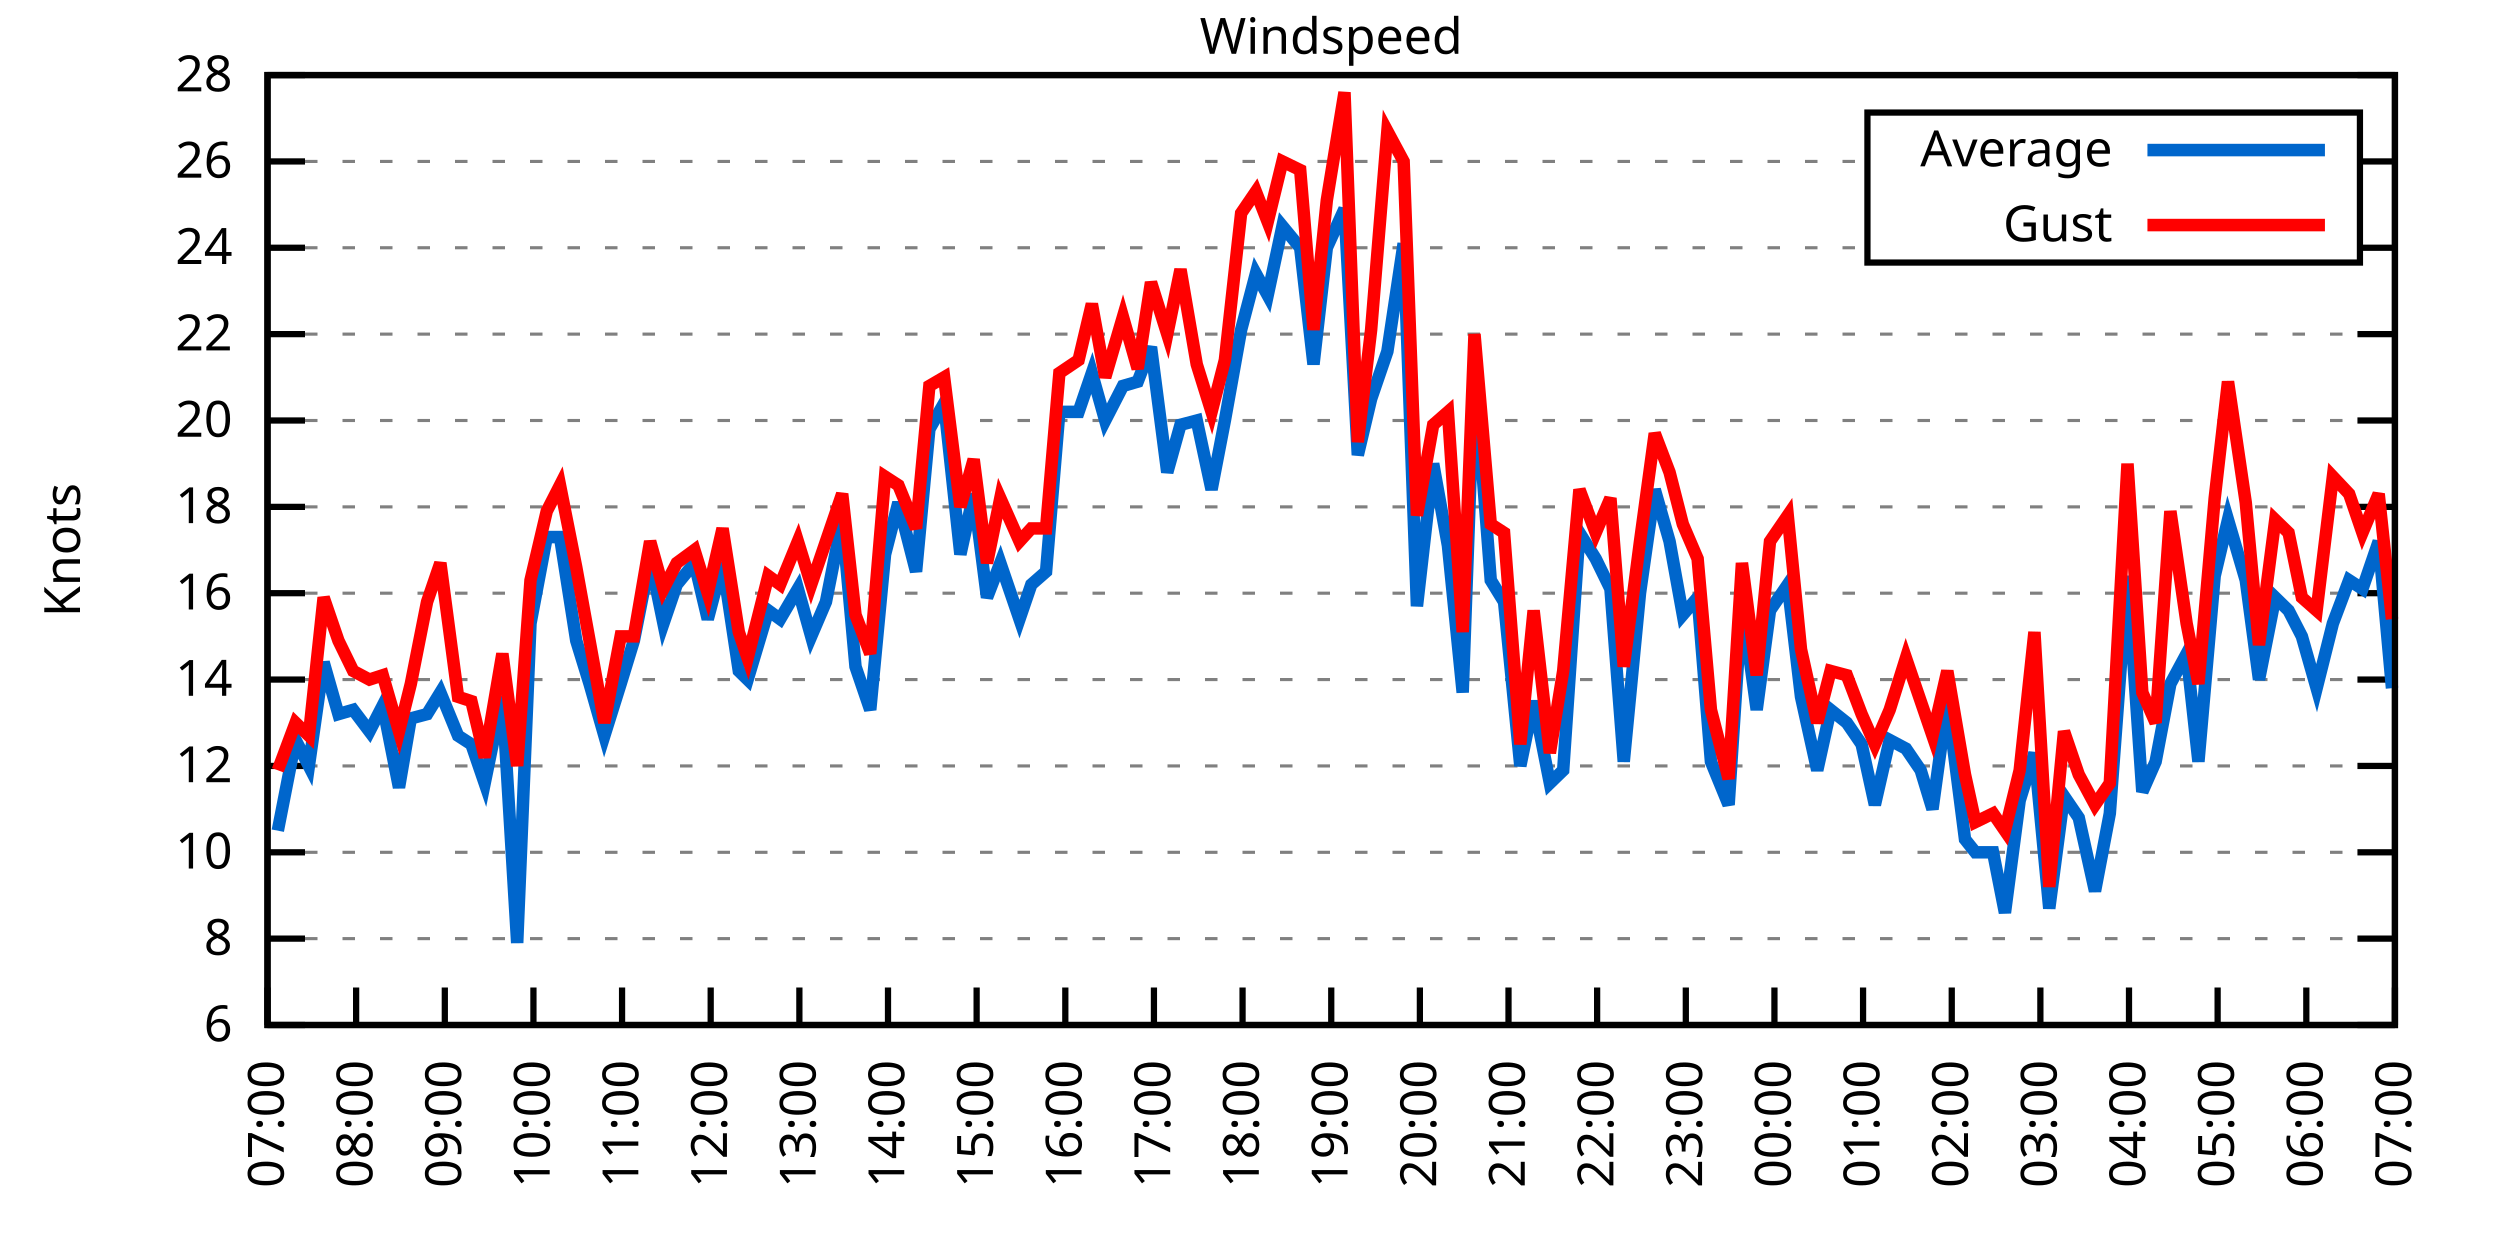
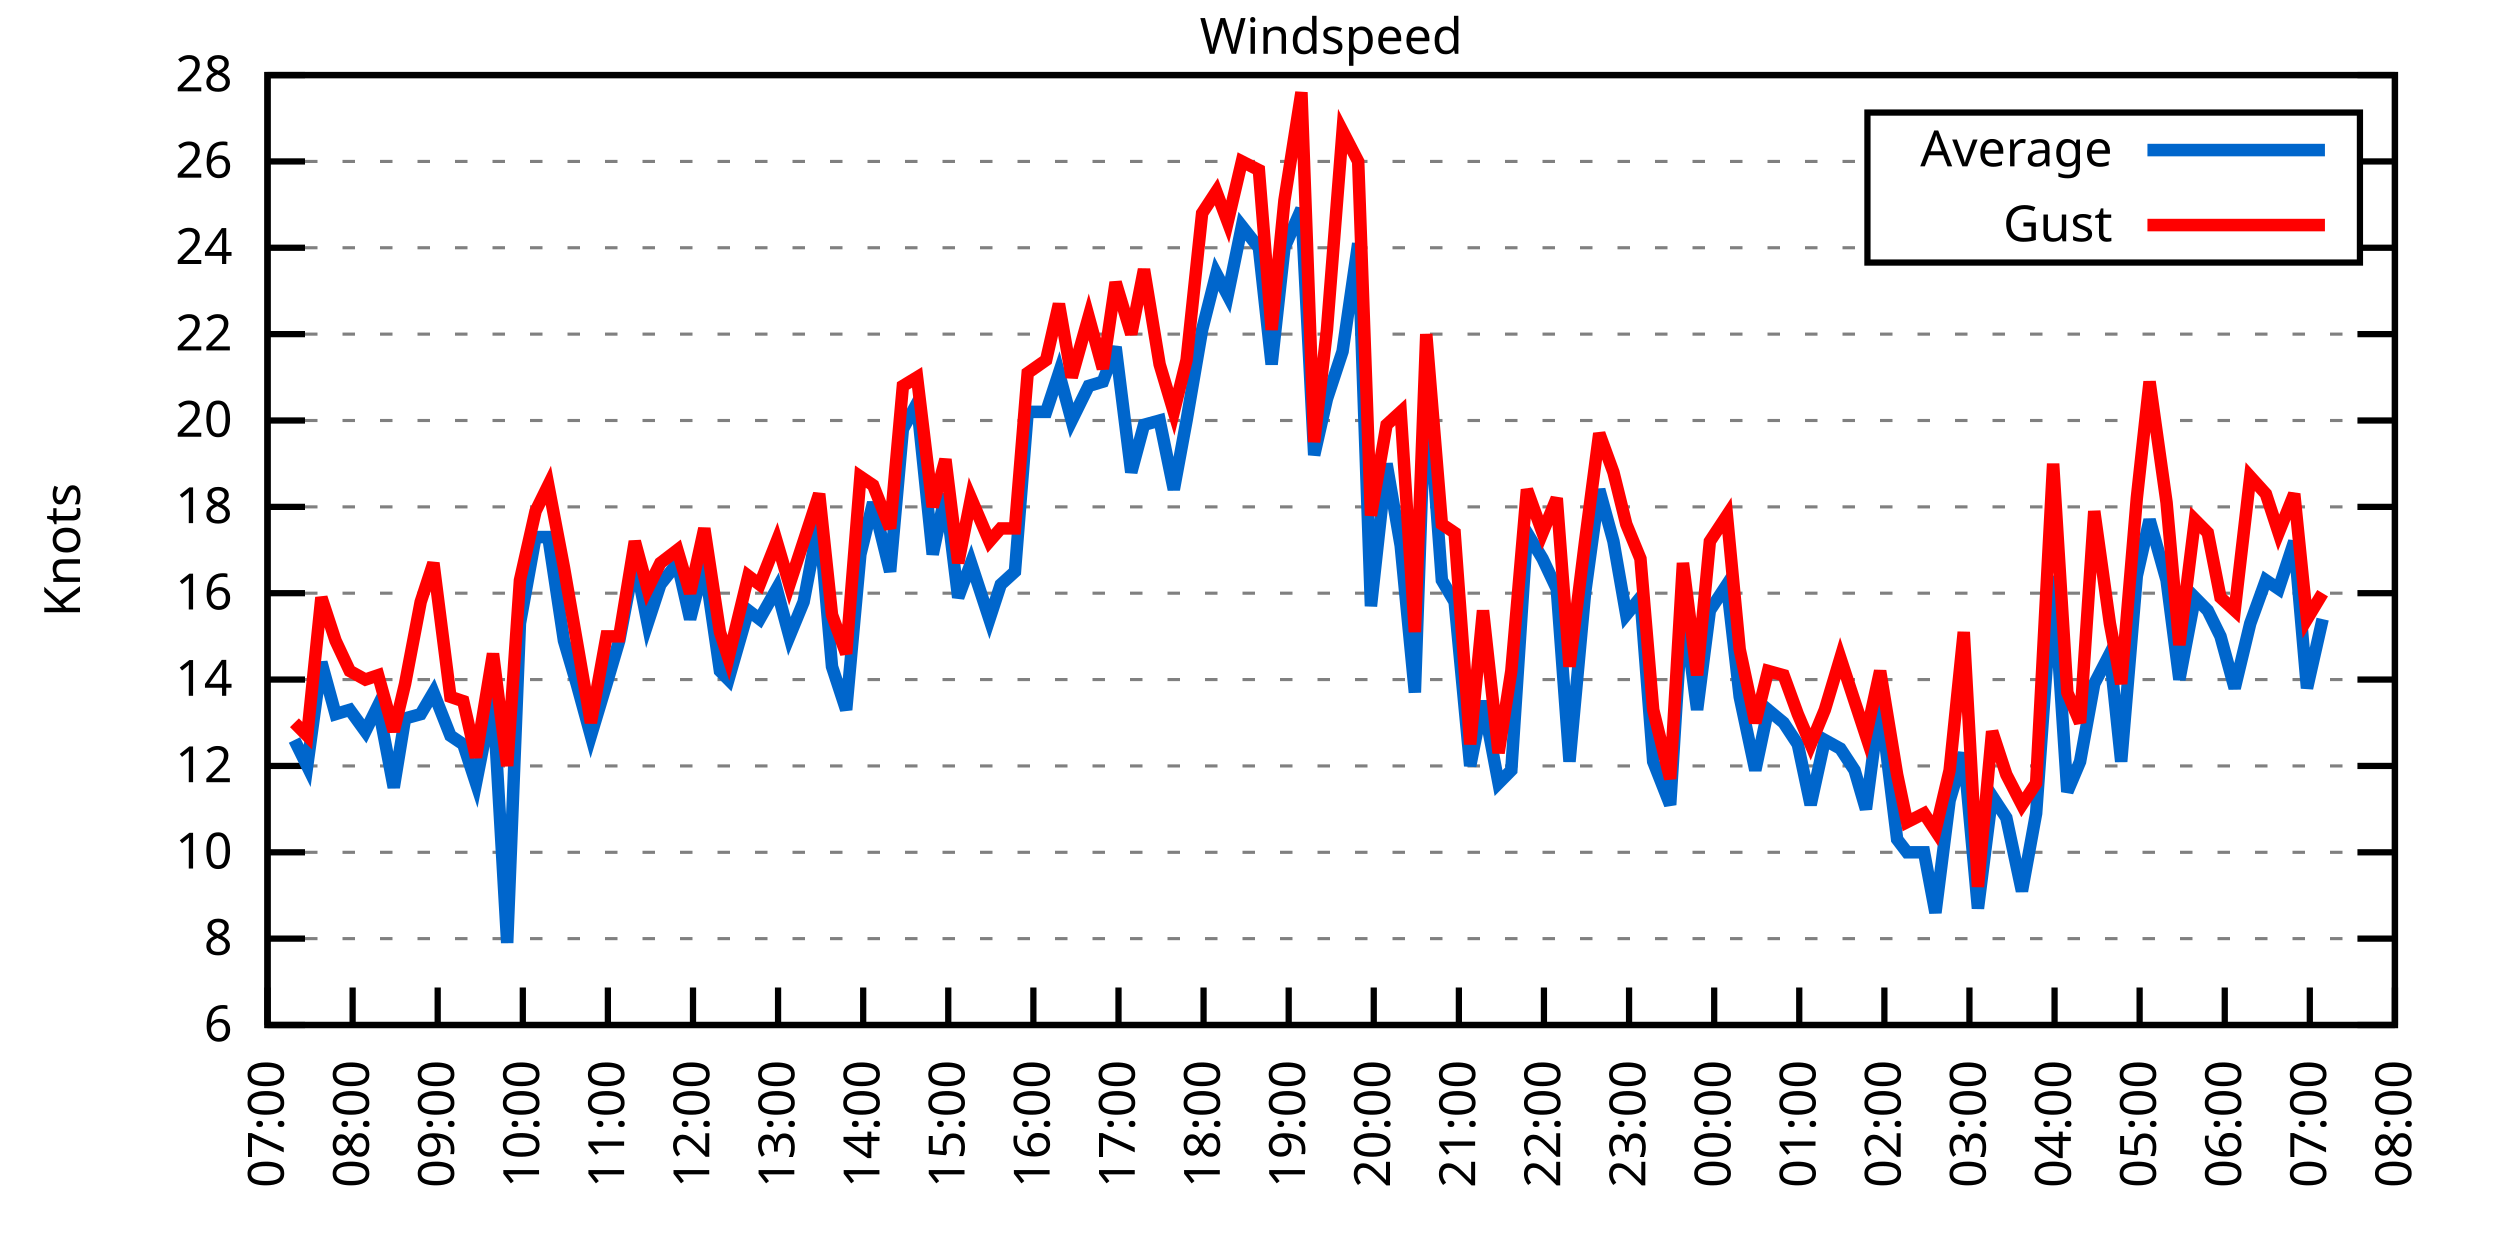
<svg xmlns="http://www.w3.org/2000/svg" xmlns:xlink="http://www.w3.org/1999/xlink" width="400" height="200" viewBox="0 0 400 200">
  <g id="gnuplot_canvas">
    <rect x="0" y="0" width="400" height="200" fill="none" />
    <defs>
      <circle id="gpDot" r="0.5" stroke-width="0.5" stroke="currentColor" />
      <path id="gpPt0" stroke-width="0.333" stroke="currentColor" d="M-1,0 h2 M0,-1 v2" />
      <path id="gpPt1" stroke-width="0.333" stroke="currentColor" d="M-1,-1 L1,1 M1,-1 L-1,1" />
      <path id="gpPt2" stroke-width="0.333" stroke="currentColor" d="M-1,0 L1,0 M0,-1 L0,1 M-1,-1 L1,1 M-1,1 L1,-1" />
      <rect id="gpPt3" stroke-width="0.333" stroke="currentColor" x="-1" y="-1" width="2" height="2" />
      <rect id="gpPt4" stroke-width="0.333" stroke="currentColor" fill="currentColor" x="-1" y="-1" width="2" height="2" />
      <circle id="gpPt5" stroke-width="0.333" stroke="currentColor" cx="0" cy="0" r="1" />
      <use xlink:href="#gpPt5" id="gpPt6" fill="currentColor" stroke="none" />
      <path id="gpPt7" stroke-width="0.333" stroke="currentColor" d="M0,-1.33 L-1.33,0.67 L1.33,0.67 z" />
      <use xlink:href="#gpPt7" id="gpPt8" fill="currentColor" stroke="none" />
      <use xlink:href="#gpPt7" id="gpPt9" stroke="currentColor" transform="rotate(180)" />
      <use xlink:href="#gpPt9" id="gpPt10" fill="currentColor" stroke="none" />
      <use xlink:href="#gpPt3" id="gpPt11" stroke="currentColor" transform="rotate(45)" />
      <use xlink:href="#gpPt11" id="gpPt12" fill="currentColor" stroke="none" />
      <path id="gpPt13" stroke-width="0.333" stroke="currentColor" d="M0,1.330 L1.265,0.411 L0.782,-1.067 L-0.782,-1.076 L-1.265,0.411 z" />
      <use xlink:href="#gpPt13" id="gpPt14" fill="currentColor" stroke="none" />
      <filter id="textbox" filterUnits="objectBoundingBox" x="0" y="0" height="1" width="1">
        <feFlood flood-color="white" flood-opacity="1" result="bgnd" />
        <feComposite in="SourceGraphic" in2="bgnd" operator="atop" />
      </filter>
      <filter id="greybox" filterUnits="objectBoundingBox" x="0" y="0" height="1" width="1">
        <feFlood flood-color="lightgrey" flood-opacity="1" result="grey" />
        <feComposite in="SourceGraphic" in2="grey" operator="atop" />
      </filter>
    </defs>
    <g fill="none" color="white" stroke="currentColor" stroke-width="1.00" stroke-linecap="butt" stroke-linejoin="miter">
</g>
    <g fill="none" color="black" stroke="currentColor" stroke-width="1.00" stroke-linecap="butt" stroke-linejoin="miter">
      <g stroke="none" shape-rendering="crispEdges">
        <polygon fill="rgb(255, 255, 255)" points="42.80,164.00 383.18,164.00 383.18,12.02 42.80,12.02 " />
      </g>
    </g>
    <g fill="none" color="black" stroke="currentColor" stroke-width="1.00" stroke-linecap="butt" stroke-linejoin="miter">
</g>
    <g fill="none" color="black" stroke="black" stroke-width="0.50" stroke-linecap="butt" stroke-linejoin="miter">
</g>
    <g fill="none" color="gray" stroke="currentColor" stroke-width="0.50" stroke-linecap="butt" stroke-linejoin="miter">
      <path stroke="gray" stroke-dasharray="2,4" class="gridline" d="M42.80,164.00 L383.19,164.00  " />
    </g>
    <g fill="none" color="gray" stroke="gray" stroke-width="1.00" stroke-linecap="butt" stroke-linejoin="miter">
</g>
    <g fill="none" color="black" stroke="currentColor" stroke-width="1.00" stroke-linecap="butt" stroke-linejoin="miter">
      <path stroke="black" d="M42.80,164.00 L48.80,164.00 M383.19,164.00 L377.19,164.00  " />
      <g transform="translate(37.20,166.60)" stroke="none" fill="black" font-family="Sans" font-size="8.00" text-anchor="end">
        <text>
          <tspan font-family="Sans"> 6</tspan>
        </text>
      </g>
    </g>
    <g fill="none" color="black" stroke="currentColor" stroke-width="1.00" stroke-linecap="butt" stroke-linejoin="miter">
</g>
    <g fill="none" color="black" stroke="black" stroke-width="0.50" stroke-linecap="butt" stroke-linejoin="miter">
</g>
    <g fill="none" color="gray" stroke="currentColor" stroke-width="0.50" stroke-linecap="butt" stroke-linejoin="miter">
      <path stroke="gray" stroke-dasharray="2,4" class="gridline" d="M42.80,150.18 L383.19,150.18  " />
    </g>
    <g fill="none" color="gray" stroke="gray" stroke-width="1.00" stroke-linecap="butt" stroke-linejoin="miter">
</g>
    <g fill="none" color="black" stroke="currentColor" stroke-width="1.00" stroke-linecap="butt" stroke-linejoin="miter">
      <path stroke="black" d="M42.80,150.18 L48.80,150.18 M383.19,150.18 L377.19,150.18  " />
      <g transform="translate(37.20,152.78)" stroke="none" fill="black" font-family="Sans" font-size="8.00" text-anchor="end">
        <text>
          <tspan font-family="Sans"> 8</tspan>
        </text>
      </g>
    </g>
    <g fill="none" color="black" stroke="currentColor" stroke-width="1.00" stroke-linecap="butt" stroke-linejoin="miter">
</g>
    <g fill="none" color="black" stroke="black" stroke-width="0.50" stroke-linecap="butt" stroke-linejoin="miter">
</g>
    <g fill="none" color="gray" stroke="currentColor" stroke-width="0.50" stroke-linecap="butt" stroke-linejoin="miter">
      <path stroke="gray" stroke-dasharray="2,4" class="gridline" d="M42.80,136.37 L383.19,136.37  " />
    </g>
    <g fill="none" color="gray" stroke="gray" stroke-width="1.00" stroke-linecap="butt" stroke-linejoin="miter">
</g>
    <g fill="none" color="black" stroke="currentColor" stroke-width="1.00" stroke-linecap="butt" stroke-linejoin="miter">
      <path stroke="black" d="M42.80,136.37 L48.80,136.37 M383.19,136.37 L377.19,136.37  " />
      <g transform="translate(37.20,138.97)" stroke="none" fill="black" font-family="Sans" font-size="8.00" text-anchor="end">
        <text>
          <tspan font-family="Sans"> 10</tspan>
        </text>
      </g>
    </g>
    <g fill="none" color="black" stroke="currentColor" stroke-width="1.00" stroke-linecap="butt" stroke-linejoin="miter">
</g>
    <g fill="none" color="black" stroke="black" stroke-width="0.50" stroke-linecap="butt" stroke-linejoin="miter">
</g>
    <g fill="none" color="gray" stroke="currentColor" stroke-width="0.50" stroke-linecap="butt" stroke-linejoin="miter">
      <path stroke="gray" stroke-dasharray="2,4" class="gridline" d="M42.80,122.55 L383.19,122.55  " />
    </g>
    <g fill="none" color="gray" stroke="gray" stroke-width="1.00" stroke-linecap="butt" stroke-linejoin="miter">
</g>
    <g fill="none" color="black" stroke="currentColor" stroke-width="1.00" stroke-linecap="butt" stroke-linejoin="miter">
      <path stroke="black" d="M42.80,122.55 L48.80,122.55 M383.19,122.55 L377.19,122.55  " />
      <g transform="translate(37.20,125.15)" stroke="none" fill="black" font-family="Sans" font-size="8.00" text-anchor="end">
        <text>
          <tspan font-family="Sans"> 12</tspan>
        </text>
      </g>
    </g>
    <g fill="none" color="black" stroke="currentColor" stroke-width="1.00" stroke-linecap="butt" stroke-linejoin="miter">
</g>
    <g fill="none" color="black" stroke="black" stroke-width="0.50" stroke-linecap="butt" stroke-linejoin="miter">
</g>
    <g fill="none" color="gray" stroke="currentColor" stroke-width="0.50" stroke-linecap="butt" stroke-linejoin="miter">
      <path stroke="gray" stroke-dasharray="2,4" class="gridline" d="M42.80,108.73 L383.19,108.73  " />
    </g>
    <g fill="none" color="gray" stroke="gray" stroke-width="1.00" stroke-linecap="butt" stroke-linejoin="miter">
</g>
    <g fill="none" color="black" stroke="currentColor" stroke-width="1.00" stroke-linecap="butt" stroke-linejoin="miter">
      <path stroke="black" d="M42.80,108.73 L48.80,108.73 M383.19,108.73 L377.19,108.73  " />
      <g transform="translate(37.20,111.33)" stroke="none" fill="black" font-family="Sans" font-size="8.00" text-anchor="end">
        <text>
          <tspan font-family="Sans"> 14</tspan>
        </text>
      </g>
    </g>
    <g fill="none" color="black" stroke="currentColor" stroke-width="1.00" stroke-linecap="butt" stroke-linejoin="miter">
</g>
    <g fill="none" color="black" stroke="black" stroke-width="0.50" stroke-linecap="butt" stroke-linejoin="miter">
</g>
    <g fill="none" color="gray" stroke="currentColor" stroke-width="0.50" stroke-linecap="butt" stroke-linejoin="miter">
      <path stroke="gray" stroke-dasharray="2,4" class="gridline" d="M42.80,94.91 L383.19,94.91  " />
    </g>
    <g fill="none" color="gray" stroke="gray" stroke-width="1.00" stroke-linecap="butt" stroke-linejoin="miter">
</g>
    <g fill="none" color="black" stroke="currentColor" stroke-width="1.00" stroke-linecap="butt" stroke-linejoin="miter">
      <path stroke="black" d="M42.80,94.91 L48.80,94.91 M383.19,94.91 L377.19,94.91  " />
      <g transform="translate(37.20,97.51)" stroke="none" fill="black" font-family="Sans" font-size="8.00" text-anchor="end">
        <text>
          <tspan font-family="Sans"> 16</tspan>
        </text>
      </g>
    </g>
    <g fill="none" color="black" stroke="currentColor" stroke-width="1.00" stroke-linecap="butt" stroke-linejoin="miter">
</g>
    <g fill="none" color="black" stroke="black" stroke-width="0.50" stroke-linecap="butt" stroke-linejoin="miter">
</g>
    <g fill="none" color="gray" stroke="currentColor" stroke-width="0.50" stroke-linecap="butt" stroke-linejoin="miter">
      <path stroke="gray" stroke-dasharray="2,4" class="gridline" d="M42.80,81.10 L383.19,81.10  " />
    </g>
    <g fill="none" color="gray" stroke="gray" stroke-width="1.00" stroke-linecap="butt" stroke-linejoin="miter">
</g>
    <g fill="none" color="black" stroke="currentColor" stroke-width="1.00" stroke-linecap="butt" stroke-linejoin="miter">
      <path stroke="black" d="M42.80,81.10 L48.80,81.10 M383.19,81.10 L377.19,81.10  " />
      <g transform="translate(37.20,83.70)" stroke="none" fill="black" font-family="Sans" font-size="8.00" text-anchor="end">
        <text>
          <tspan font-family="Sans"> 18</tspan>
        </text>
      </g>
    </g>
    <g fill="none" color="black" stroke="currentColor" stroke-width="1.00" stroke-linecap="butt" stroke-linejoin="miter">
</g>
    <g fill="none" color="black" stroke="black" stroke-width="0.50" stroke-linecap="butt" stroke-linejoin="miter">
</g>
    <g fill="none" color="gray" stroke="currentColor" stroke-width="0.50" stroke-linecap="butt" stroke-linejoin="miter">
      <path stroke="gray" stroke-dasharray="2,4" class="gridline" d="M42.80,67.28 L383.19,67.28  " />
    </g>
    <g fill="none" color="gray" stroke="gray" stroke-width="1.00" stroke-linecap="butt" stroke-linejoin="miter">
</g>
    <g fill="none" color="black" stroke="currentColor" stroke-width="1.00" stroke-linecap="butt" stroke-linejoin="miter">
      <path stroke="black" d="M42.80,67.28 L48.80,67.28 M383.19,67.28 L377.19,67.28  " />
      <g transform="translate(37.20,69.88)" stroke="none" fill="black" font-family="Sans" font-size="8.00" text-anchor="end">
        <text>
          <tspan font-family="Sans"> 20</tspan>
        </text>
      </g>
    </g>
    <g fill="none" color="black" stroke="currentColor" stroke-width="1.00" stroke-linecap="butt" stroke-linejoin="miter">
</g>
    <g fill="none" color="black" stroke="black" stroke-width="0.50" stroke-linecap="butt" stroke-linejoin="miter">
</g>
    <g fill="none" color="gray" stroke="currentColor" stroke-width="0.50" stroke-linecap="butt" stroke-linejoin="miter">
      <path stroke="gray" stroke-dasharray="2,4" class="gridline" d="M42.80,53.46 L383.19,53.46  " />
    </g>
    <g fill="none" color="gray" stroke="gray" stroke-width="1.00" stroke-linecap="butt" stroke-linejoin="miter">
</g>
    <g fill="none" color="black" stroke="currentColor" stroke-width="1.00" stroke-linecap="butt" stroke-linejoin="miter">
      <path stroke="black" d="M42.80,53.46 L48.80,53.46 M383.19,53.46 L377.19,53.46  " />
      <g transform="translate(37.20,56.06)" stroke="none" fill="black" font-family="Sans" font-size="8.00" text-anchor="end">
        <text>
          <tspan font-family="Sans"> 22</tspan>
        </text>
      </g>
    </g>
    <g fill="none" color="black" stroke="currentColor" stroke-width="1.00" stroke-linecap="butt" stroke-linejoin="miter">
</g>
    <g fill="none" color="black" stroke="black" stroke-width="0.50" stroke-linecap="butt" stroke-linejoin="miter">
</g>
    <g fill="none" color="gray" stroke="currentColor" stroke-width="0.50" stroke-linecap="butt" stroke-linejoin="miter">
      <path stroke="gray" stroke-dasharray="2,4" class="gridline" d="M42.80,39.64 L298.79,39.64 M377.59,39.64 L383.19,39.64  " />
    </g>
    <g fill="none" color="gray" stroke="gray" stroke-width="1.00" stroke-linecap="butt" stroke-linejoin="miter">
</g>
    <g fill="none" color="black" stroke="currentColor" stroke-width="1.00" stroke-linecap="butt" stroke-linejoin="miter">
      <path stroke="black" d="M42.80,39.64 L48.80,39.64 M383.19,39.64 L377.19,39.64  " />
      <g transform="translate(37.20,42.24)" stroke="none" fill="black" font-family="Sans" font-size="8.00" text-anchor="end">
        <text>
          <tspan font-family="Sans"> 24</tspan>
        </text>
      </g>
    </g>
    <g fill="none" color="black" stroke="currentColor" stroke-width="1.00" stroke-linecap="butt" stroke-linejoin="miter">
</g>
    <g fill="none" color="black" stroke="black" stroke-width="0.50" stroke-linecap="butt" stroke-linejoin="miter">
</g>
    <g fill="none" color="gray" stroke="currentColor" stroke-width="0.50" stroke-linecap="butt" stroke-linejoin="miter">
      <path stroke="gray" stroke-dasharray="2,4" class="gridline" d="M42.80,25.83 L298.79,25.83 M377.59,25.83 L383.19,25.83  " />
    </g>
    <g fill="none" color="gray" stroke="gray" stroke-width="1.00" stroke-linecap="butt" stroke-linejoin="miter">
</g>
    <g fill="none" color="black" stroke="currentColor" stroke-width="1.00" stroke-linecap="butt" stroke-linejoin="miter">
      <path stroke="black" d="M42.80,25.83 L48.80,25.83 M383.19,25.83 L377.19,25.83  " />
      <g transform="translate(37.20,28.43)" stroke="none" fill="black" font-family="Sans" font-size="8.00" text-anchor="end">
        <text>
          <tspan font-family="Sans"> 26</tspan>
        </text>
      </g>
    </g>
    <g fill="none" color="black" stroke="currentColor" stroke-width="1.00" stroke-linecap="butt" stroke-linejoin="miter">
</g>
    <g fill="none" color="black" stroke="black" stroke-width="0.50" stroke-linecap="butt" stroke-linejoin="miter">
</g>
    <g fill="none" color="gray" stroke="currentColor" stroke-width="0.50" stroke-linecap="butt" stroke-linejoin="miter">
      <path stroke="gray" stroke-dasharray="2,4" class="gridline" d="M42.80,12.01 L383.19,12.01  " />
    </g>
    <g fill="none" color="gray" stroke="gray" stroke-width="1.00" stroke-linecap="butt" stroke-linejoin="miter">
</g>
    <g fill="none" color="black" stroke="currentColor" stroke-width="1.00" stroke-linecap="butt" stroke-linejoin="miter">
      <path stroke="black" d="M42.80,12.01 L48.80,12.01 M383.19,12.01 L377.19,12.01  " />
      <g transform="translate(37.20,14.61)" stroke="none" fill="black" font-family="Sans" font-size="8.00" text-anchor="end">
        <text>
          <tspan font-family="Sans"> 28</tspan>
        </text>
      </g>
    </g>
    <g fill="none" color="black" stroke="currentColor" stroke-width="1.00" stroke-linecap="butt" stroke-linejoin="miter">
      <path stroke="black" d="M42.80,164.00 L42.80,158.00  " />
      <g transform="translate(45.40,169.60) rotate(270.00)" stroke="none" fill="black" font-family="Sans" font-size="8.00" text-anchor="end">
        <text>
          <tspan font-family="Sans">07:00</tspan>
        </text>
      </g>
    </g>
    <g fill="none" color="black" stroke="currentColor" stroke-width="1.00" stroke-linecap="butt" stroke-linejoin="miter">
-       <path stroke="black" d="M56.98,164.00 L56.98,158.00  " />
-       <g transform="translate(59.58,169.60) rotate(270.00)" stroke="none" fill="black" font-family="Sans" font-size="8.00" text-anchor="end">
+       <path stroke="black" d="M56.42,164.00 L56.42,158.00  " />
+       <g transform="translate(59.02,169.60) rotate(270.00)" stroke="none" fill="black" font-family="Sans" font-size="8.00" text-anchor="end">
        <text>
          <tspan font-family="Sans">08:00</tspan>
        </text>
      </g>
    </g>
    <g fill="none" color="black" stroke="currentColor" stroke-width="1.00" stroke-linecap="butt" stroke-linejoin="miter">
-       <path stroke="black" d="M71.17,164.00 L71.17,158.00  " />
-       <g transform="translate(73.77,169.60) rotate(270.00)" stroke="none" fill="black" font-family="Sans" font-size="8.00" text-anchor="end">
+       <path stroke="black" d="M70.03,164.00 L70.03,158.00  " />
+       <g transform="translate(72.63,169.60) rotate(270.00)" stroke="none" fill="black" font-family="Sans" font-size="8.00" text-anchor="end">
        <text>
          <tspan font-family="Sans">09:00</tspan>
        </text>
      </g>
    </g>
    <g fill="none" color="black" stroke="currentColor" stroke-width="1.00" stroke-linecap="butt" stroke-linejoin="miter">
-       <path stroke="black" d="M85.35,164.00 L85.35,158.00  " />
-       <g transform="translate(87.95,169.60) rotate(270.00)" stroke="none" fill="black" font-family="Sans" font-size="8.00" text-anchor="end">
+       <path stroke="black" d="M83.65,164.00 L83.65,158.00  " />
+       <g transform="translate(86.25,169.60) rotate(270.00)" stroke="none" fill="black" font-family="Sans" font-size="8.00" text-anchor="end">
        <text>
          <tspan font-family="Sans">10:00</tspan>
        </text>
      </g>
    </g>
    <g fill="none" color="black" stroke="currentColor" stroke-width="1.00" stroke-linecap="butt" stroke-linejoin="miter">
-       <path stroke="black" d="M99.53,164.00 L99.53,158.00  " />
-       <g transform="translate(102.13,169.60) rotate(270.00)" stroke="none" fill="black" font-family="Sans" font-size="8.00" text-anchor="end">
+       <path stroke="black" d="M97.26,164.00 L97.26,158.00  " />
+       <g transform="translate(99.86,169.60) rotate(270.00)" stroke="none" fill="black" font-family="Sans" font-size="8.00" text-anchor="end">
        <text>
          <tspan font-family="Sans">11:00</tspan>
        </text>
      </g>
    </g>
    <g fill="none" color="black" stroke="currentColor" stroke-width="1.00" stroke-linecap="butt" stroke-linejoin="miter">
-       <path stroke="black" d="M113.71,164.00 L113.71,158.00  " />
-       <g transform="translate(116.31,169.60) rotate(270.00)" stroke="none" fill="black" font-family="Sans" font-size="8.00" text-anchor="end">
+       <path stroke="black" d="M110.88,164.00 L110.88,158.00  " />
+       <g transform="translate(113.48,169.60) rotate(270.00)" stroke="none" fill="black" font-family="Sans" font-size="8.00" text-anchor="end">
        <text>
          <tspan font-family="Sans">12:00</tspan>
        </text>
      </g>
    </g>
    <g fill="none" color="black" stroke="currentColor" stroke-width="1.00" stroke-linecap="butt" stroke-linejoin="miter">
-       <path stroke="black" d="M127.90,164.00 L127.90,158.00  " />
-       <g transform="translate(130.50,169.60) rotate(270.00)" stroke="none" fill="black" font-family="Sans" font-size="8.00" text-anchor="end">
+       <path stroke="black" d="M124.49,164.00 L124.49,158.00  " />
+       <g transform="translate(127.09,169.60) rotate(270.00)" stroke="none" fill="black" font-family="Sans" font-size="8.00" text-anchor="end">
        <text>
          <tspan font-family="Sans">13:00</tspan>
        </text>
      </g>
    </g>
    <g fill="none" color="black" stroke="currentColor" stroke-width="1.00" stroke-linecap="butt" stroke-linejoin="miter">
-       <path stroke="black" d="M142.08,164.00 L142.08,158.00  " />
-       <g transform="translate(144.68,169.60) rotate(270.00)" stroke="none" fill="black" font-family="Sans" font-size="8.00" text-anchor="end">
+       <path stroke="black" d="M138.11,164.00 L138.11,158.00  " />
+       <g transform="translate(140.71,169.60) rotate(270.00)" stroke="none" fill="black" font-family="Sans" font-size="8.00" text-anchor="end">
        <text>
          <tspan font-family="Sans">14:00</tspan>
        </text>
      </g>
    </g>
    <g fill="none" color="black" stroke="currentColor" stroke-width="1.00" stroke-linecap="butt" stroke-linejoin="miter">
-       <path stroke="black" d="M156.26,164.00 L156.26,158.00  " />
-       <g transform="translate(158.86,169.60) rotate(270.00)" stroke="none" fill="black" font-family="Sans" font-size="8.00" text-anchor="end">
+       <path stroke="black" d="M151.72,164.00 L151.72,158.00  " />
+       <g transform="translate(154.32,169.60) rotate(270.00)" stroke="none" fill="black" font-family="Sans" font-size="8.00" text-anchor="end">
        <text>
          <tspan font-family="Sans">15:00</tspan>
        </text>
      </g>
    </g>
    <g fill="none" color="black" stroke="currentColor" stroke-width="1.00" stroke-linecap="butt" stroke-linejoin="miter">
-       <path stroke="black" d="M170.45,164.00 L170.45,158.00  " />
-       <g transform="translate(173.05,169.60) rotate(270.00)" stroke="none" fill="black" font-family="Sans" font-size="8.00" text-anchor="end">
+       <path stroke="black" d="M165.34,164.00 L165.34,158.00  " />
+       <g transform="translate(167.94,169.60) rotate(270.00)" stroke="none" fill="black" font-family="Sans" font-size="8.00" text-anchor="end">
        <text>
          <tspan font-family="Sans">16:00</tspan>
        </text>
      </g>
    </g>
    <g fill="none" color="black" stroke="currentColor" stroke-width="1.00" stroke-linecap="butt" stroke-linejoin="miter">
-       <path stroke="black" d="M184.63,164.00 L184.63,158.00  " />
-       <g transform="translate(187.23,169.60) rotate(270.00)" stroke="none" fill="black" font-family="Sans" font-size="8.00" text-anchor="end">
+       <path stroke="black" d="M178.96,164.00 L178.96,158.00  " />
+       <g transform="translate(181.56,169.60) rotate(270.00)" stroke="none" fill="black" font-family="Sans" font-size="8.00" text-anchor="end">
        <text>
          <tspan font-family="Sans">17:00</tspan>
        </text>
      </g>
    </g>
    <g fill="none" color="black" stroke="currentColor" stroke-width="1.00" stroke-linecap="butt" stroke-linejoin="miter">
-       <path stroke="black" d="M198.81,164.00 L198.81,158.00  " />
-       <g transform="translate(201.41,169.60) rotate(270.00)" stroke="none" fill="black" font-family="Sans" font-size="8.00" text-anchor="end">
+       <path stroke="black" d="M192.57,164.00 L192.57,158.00  " />
+       <g transform="translate(195.17,169.60) rotate(270.00)" stroke="none" fill="black" font-family="Sans" font-size="8.00" text-anchor="end">
        <text>
          <tspan font-family="Sans">18:00</tspan>
        </text>
      </g>
    </g>
    <g fill="none" color="black" stroke="currentColor" stroke-width="1.00" stroke-linecap="butt" stroke-linejoin="miter">
-       <path stroke="black" d="M213.00,164.00 L213.00,158.00  " />
-       <g transform="translate(215.60,169.60) rotate(270.00)" stroke="none" fill="black" font-family="Sans" font-size="8.00" text-anchor="end">
+       <path stroke="black" d="M206.19,164.00 L206.19,158.00  " />
+       <g transform="translate(208.79,169.60) rotate(270.00)" stroke="none" fill="black" font-family="Sans" font-size="8.00" text-anchor="end">
        <text>
          <tspan font-family="Sans">19:00</tspan>
        </text>
      </g>
    </g>
    <g fill="none" color="black" stroke="currentColor" stroke-width="1.00" stroke-linecap="butt" stroke-linejoin="miter">
-       <path stroke="black" d="M227.18,164.00 L227.18,158.00  " />
-       <g transform="translate(229.78,169.60) rotate(270.00)" stroke="none" fill="black" font-family="Sans" font-size="8.00" text-anchor="end">
+       <path stroke="black" d="M219.80,164.00 L219.80,158.00  " />
+       <g transform="translate(222.40,169.60) rotate(270.00)" stroke="none" fill="black" font-family="Sans" font-size="8.00" text-anchor="end">
        <text>
          <tspan font-family="Sans">20:00</tspan>
        </text>
      </g>
    </g>
    <g fill="none" color="black" stroke="currentColor" stroke-width="1.00" stroke-linecap="butt" stroke-linejoin="miter">
-       <path stroke="black" d="M241.36,164.00 L241.36,158.00  " />
-       <g transform="translate(243.96,169.60) rotate(270.00)" stroke="none" fill="black" font-family="Sans" font-size="8.00" text-anchor="end">
+       <path stroke="black" d="M233.42,164.00 L233.42,158.00  " />
+       <g transform="translate(236.02,169.60) rotate(270.00)" stroke="none" fill="black" font-family="Sans" font-size="8.00" text-anchor="end">
        <text>
          <tspan font-family="Sans">21:00</tspan>
        </text>
      </g>
    </g>
    <g fill="none" color="black" stroke="currentColor" stroke-width="1.00" stroke-linecap="butt" stroke-linejoin="miter">
-       <path stroke="black" d="M255.54,164.00 L255.54,158.00  " />
-       <g transform="translate(258.14,169.60) rotate(270.00)" stroke="none" fill="black" font-family="Sans" font-size="8.00" text-anchor="end">
+       <path stroke="black" d="M247.03,164.00 L247.03,158.00  " />
+       <g transform="translate(249.63,169.60) rotate(270.00)" stroke="none" fill="black" font-family="Sans" font-size="8.00" text-anchor="end">
        <text>
          <tspan font-family="Sans">22:00</tspan>
        </text>
      </g>
    </g>
    <g fill="none" color="black" stroke="currentColor" stroke-width="1.00" stroke-linecap="butt" stroke-linejoin="miter">
-       <path stroke="black" d="M269.73,164.00 L269.73,158.00  " />
-       <g transform="translate(272.33,169.60) rotate(270.00)" stroke="none" fill="black" font-family="Sans" font-size="8.00" text-anchor="end">
+       <path stroke="black" d="M260.65,164.00 L260.65,158.00  " />
+       <g transform="translate(263.25,169.60) rotate(270.00)" stroke="none" fill="black" font-family="Sans" font-size="8.00" text-anchor="end">
        <text>
          <tspan font-family="Sans">23:00</tspan>
        </text>
      </g>
    </g>
    <g fill="none" color="black" stroke="currentColor" stroke-width="1.00" stroke-linecap="butt" stroke-linejoin="miter">
-       <path stroke="black" d="M283.91,164.00 L283.91,158.00  " />
-       <g transform="translate(286.51,169.60) rotate(270.00)" stroke="none" fill="black" font-family="Sans" font-size="8.00" text-anchor="end">
+       <path stroke="black" d="M274.27,164.00 L274.27,158.00  " />
+       <g transform="translate(276.87,169.60) rotate(270.00)" stroke="none" fill="black" font-family="Sans" font-size="8.00" text-anchor="end">
        <text>
          <tspan font-family="Sans">00:00</tspan>
        </text>
      </g>
    </g>
    <g fill="none" color="black" stroke="currentColor" stroke-width="1.00" stroke-linecap="butt" stroke-linejoin="miter">
-       <path stroke="black" d="M298.09,164.00 L298.09,158.00  " />
-       <g transform="translate(300.69,169.60) rotate(270.00)" stroke="none" fill="black" font-family="Sans" font-size="8.00" text-anchor="end">
+       <path stroke="black" d="M287.88,164.00 L287.88,158.00  " />
+       <g transform="translate(290.48,169.60) rotate(270.00)" stroke="none" fill="black" font-family="Sans" font-size="8.00" text-anchor="end">
        <text>
          <tspan font-family="Sans">01:00</tspan>
        </text>
      </g>
    </g>
    <g fill="none" color="black" stroke="currentColor" stroke-width="1.00" stroke-linecap="butt" stroke-linejoin="miter">
-       <path stroke="black" d="M312.28,164.00 L312.28,158.00  " />
-       <g transform="translate(314.88,169.60) rotate(270.00)" stroke="none" fill="black" font-family="Sans" font-size="8.00" text-anchor="end">
+       <path stroke="black" d="M301.50,164.00 L301.50,158.00  " />
+       <g transform="translate(304.10,169.60) rotate(270.00)" stroke="none" fill="black" font-family="Sans" font-size="8.00" text-anchor="end">
        <text>
          <tspan font-family="Sans">02:00</tspan>
        </text>
      </g>
    </g>
    <g fill="none" color="black" stroke="currentColor" stroke-width="1.00" stroke-linecap="butt" stroke-linejoin="miter">
-       <path stroke="black" d="M326.46,164.00 L326.46,158.00  " />
-       <g transform="translate(329.06,169.60) rotate(270.00)" stroke="none" fill="black" font-family="Sans" font-size="8.00" text-anchor="end">
+       <path stroke="black" d="M315.11,164.00 L315.11,158.00  " />
+       <g transform="translate(317.71,169.60) rotate(270.00)" stroke="none" fill="black" font-family="Sans" font-size="8.00" text-anchor="end">
        <text>
          <tspan font-family="Sans">03:00</tspan>
        </text>
      </g>
    </g>
    <g fill="none" color="black" stroke="currentColor" stroke-width="1.00" stroke-linecap="butt" stroke-linejoin="miter">
-       <path stroke="black" d="M340.64,164.00 L340.64,158.00  " />
-       <g transform="translate(343.24,169.60) rotate(270.00)" stroke="none" fill="black" font-family="Sans" font-size="8.00" text-anchor="end">
+       <path stroke="black" d="M328.73,164.00 L328.73,158.00  " />
+       <g transform="translate(331.33,169.60) rotate(270.00)" stroke="none" fill="black" font-family="Sans" font-size="8.00" text-anchor="end">
        <text>
          <tspan font-family="Sans">04:00</tspan>
        </text>
      </g>
    </g>
    <g fill="none" color="black" stroke="currentColor" stroke-width="1.00" stroke-linecap="butt" stroke-linejoin="miter">
-       <path stroke="black" d="M354.82,164.00 L354.82,158.00  " />
-       <g transform="translate(357.42,169.60) rotate(270.00)" stroke="none" fill="black" font-family="Sans" font-size="8.00" text-anchor="end">
+       <path stroke="black" d="M342.34,164.00 L342.34,158.00  " />
+       <g transform="translate(344.94,169.60) rotate(270.00)" stroke="none" fill="black" font-family="Sans" font-size="8.00" text-anchor="end">
        <text>
          <tspan font-family="Sans">05:00</tspan>
        </text>
      </g>
    </g>
    <g fill="none" color="black" stroke="currentColor" stroke-width="1.00" stroke-linecap="butt" stroke-linejoin="miter">
-       <path stroke="black" d="M369.01,164.00 L369.01,158.00  " />
-       <g transform="translate(371.61,169.60) rotate(270.00)" stroke="none" fill="black" font-family="Sans" font-size="8.00" text-anchor="end">
+       <path stroke="black" d="M355.96,164.00 L355.96,158.00  " />
+       <g transform="translate(358.56,169.60) rotate(270.00)" stroke="none" fill="black" font-family="Sans" font-size="8.00" text-anchor="end">
        <text>
          <tspan font-family="Sans">06:00</tspan>
+         </text>
+       </g>
+     </g>
+     <g fill="none" color="black" stroke="currentColor" stroke-width="1.00" stroke-linecap="butt" stroke-linejoin="miter">
+       <path stroke="black" d="M369.57,164.00 L369.57,158.00  " />
+       <g transform="translate(372.17,169.60) rotate(270.00)" stroke="none" fill="black" font-family="Sans" font-size="8.00" text-anchor="end">
+         <text>
+           <tspan font-family="Sans">07:00</tspan>
        </text>
      </g>
    </g>
    <g fill="none" color="black" stroke="currentColor" stroke-width="1.00" stroke-linecap="butt" stroke-linejoin="miter">
      <path stroke="black" d="M383.19,164.00 L383.19,158.00  " />
      <g transform="translate(385.79,169.60) rotate(270.00)" stroke="none" fill="black" font-family="Sans" font-size="8.00" text-anchor="end">
        <text>
-           <tspan font-family="Sans">07:00</tspan>
+           <tspan font-family="Sans">08:00</tspan>
        </text>
      </g>
    </g>
    <g fill="none" color="black" stroke="currentColor" stroke-width="1.00" stroke-linecap="butt" stroke-linejoin="miter">
</g>
    <g fill="none" color="black" stroke="currentColor" stroke-width="1.00" stroke-linecap="butt" stroke-linejoin="miter">
      <path stroke="black" d="M42.80,12.01 L42.80,164.00 L383.19,164.00 L383.19,12.01 L42.80,12.01 Z  " />
    </g>
    <g fill="none" color="black" stroke="currentColor" stroke-width="1.00" stroke-linecap="butt" stroke-linejoin="miter">
</g>
    <g fill="none" color="black" stroke="currentColor" stroke-width="1.00" stroke-linecap="butt" stroke-linejoin="miter">
      <path stroke="black" d="M298.79,42.01 L298.79,18.01 L377.59,18.01 L377.59,42.01 L298.79,42.01 Z  " />
    </g>
    <g id="Windspeed_plot_1">
      <g fill="none" color="white" stroke="black" stroke-width="2.00" stroke-linecap="butt" stroke-linejoin="miter">
</g>
      <g fill="none" color="black" stroke="currentColor" stroke-width="2.00" stroke-linecap="butt" stroke-linejoin="miter">
        <g transform="translate(337.99,26.61)" stroke="none" fill="black" font-family="Sans" font-size="8.00" text-anchor="end">
          <text>
            <tspan font-family="Sans">Average</tspan>
          </text>
        </g>
      </g>
      <g fill="none" color="black" stroke="currentColor" stroke-width="2.00" stroke-linecap="butt" stroke-linejoin="miter">
-         <path stroke="rgb(  0, 102, 204)" d="M343.59,24.01 L371.99,24.01 M44.45,132.91 L47.29,118.40 L49.42,122.55 L51.78,105.97 L54.15,114.26 L56.51,113.57   L59.11,117.02 L61.24,112.88 L63.84,126.00 L65.73,114.95 L68.33,114.26 L70.46,110.80 L73.29,117.71 L75.42,119.09   L77.55,125.31 L80.38,111.49 L82.75,150.87 L84.88,99.75 L87.48,85.93 L89.60,85.93 L92.20,102.51 L94.33,109.42   L96.70,117.71 L99.30,109.42 L101.42,102.51 L104.02,89.39 L106.15,99.75 L108.28,93.53 L111.11,90.08 L113.24,99.06   L115.61,90.08 L118.21,107.35 L119.62,108.73 L122.93,97.68 L124.82,99.06 L127.66,94.22 L129.79,101.82 L132.15,96.30   L134.75,83.17 L136.88,106.66 L139.24,113.57 L141.61,88.70 L143.74,80.41 L146.57,91.46 L148.70,68.66 L151.06,64.52   L153.66,88.70 L155.79,79.02 L157.92,95.60 L160.05,90.08 L163.12,99.06 L165.01,93.53 L167.37,91.46 L169.50,65.90   L172.57,65.90 L174.70,59.68 L176.83,67.28 L179.67,61.75 L182.03,61.06 L184.16,55.53 L186.76,75.57 L188.88,67.97   L191.48,67.28 L193.85,78.33 L195.98,67.28 L198.58,52.77 L200.94,43.79 L202.83,47.24 L205.19,36.19 L208.03,39.64   L210.16,58.30 L212.29,39.64 L215.12,33.43 L217.25,72.81 L219.38,63.82 L221.98,56.23 L224.58,38.95 L226.71,96.99   L229.31,74.19 L231.67,87.31 L234.03,110.80 L235.92,58.99 L238.52,92.84 L240.65,96.30 L243.25,122.55 L245.38,112.19   L247.98,125.31 L250.11,123.24 L252.71,85.24 L255.31,89.39 L257.67,94.22 L259.80,121.86 L262.40,94.91 L264.76,78.33   L267.13,86.62 L269.25,98.37 L271.62,95.60 L273.75,121.86 L276.58,128.77 L278.71,96.30 L281.07,113.57 L283.20,97.68   L286.04,93.53 L288.16,111.49 L290.76,123.24 L292.89,113.57 L295.49,115.64 L297.86,119.09 L299.98,128.77 L302.35,118.40   L304.95,119.78 L307.31,123.24 L309.20,129.46 L311.57,112.19 L314.40,134.29 L316.06,136.37 L318.89,136.37 L320.79,146.04   L323.15,128.08 L325.51,120.48 L327.88,145.35 L330.24,127.38 L332.60,130.84 L335.20,142.58 L337.57,130.15 L340.40,92.15   L342.77,126.69 L344.90,121.86 L347.26,109.42 L349.86,104.59 L351.75,121.86 L354.35,92.15 L356.48,83.17 L359.32,92.84   L361.44,108.73 L364.04,95.60 L366.17,97.68 L368.30,101.82 L370.66,110.11 L373.26,99.75 L375.86,92.84 L377.99,94.22   L380.59,86.62 L382.72,110.11  " />
+         <path stroke="rgb(  0, 102, 204)" d="M343.59,24.01 L371.99,24.01 M47.11,118.40 L49.15,122.55 L51.42,105.97 L53.69,114.26 L55.96,113.57 L58.46,117.02   L60.50,112.88 L63.00,126.00 L64.81,114.95 L67.31,114.26 L69.35,110.80 L72.07,117.71 L74.12,119.09 L76.16,125.31   L78.88,111.49 L81.15,150.87 L83.19,99.75 L85.69,85.93 L87.73,85.93 L90.23,102.51 L92.27,109.42 L94.54,117.71   L97.04,109.42 L99.08,102.51 L101.57,89.39 L103.62,99.75 L105.66,93.53 L108.38,90.08 L110.42,99.06 L112.69,90.08   L115.19,107.35 L116.55,108.73 L119.73,97.68 L121.54,99.06 L124.27,94.22 L126.31,101.82 L128.58,96.30 L131.07,83.17   L133.12,106.66 L135.39,113.57 L137.66,88.70 L139.70,80.41 L142.42,91.46 L144.46,68.66 L146.73,64.52 L149.23,88.70   L151.27,79.02 L153.31,95.60 L155.36,90.08 L158.31,99.06 L160.12,93.53 L162.39,91.46 L164.43,65.90 L167.38,65.90   L169.43,59.68 L171.47,67.28 L174.19,61.75 L176.46,61.06 L178.50,55.53 L181.00,75.57 L183.04,67.97 L185.54,67.28   L187.81,78.33 L189.85,67.28 L192.34,52.77 L194.61,43.79 L196.43,47.24 L198.70,36.19 L201.42,39.64 L203.46,58.30   L205.51,39.64 L208.23,33.43 L210.27,72.81 L212.31,63.82 L214.81,56.23 L217.31,38.95 L219.35,96.99 L221.85,74.19   L224.11,87.31 L226.38,110.80 L228.20,58.99 L230.70,92.84 L232.74,96.30 L235.23,122.55 L237.28,112.19 L239.77,125.31   L241.81,123.24 L244.31,85.24 L246.81,89.39 L249.08,94.22 L251.12,121.86 L253.61,94.91 L255.88,78.33 L258.15,86.62   L260.20,98.37 L262.47,95.60 L264.51,121.86 L267.23,128.77 L269.27,96.30 L271.54,113.57 L273.58,97.68 L276.31,93.53   L278.35,111.49 L280.85,123.24 L282.89,113.57 L285.38,115.64 L287.65,119.09 L289.70,128.77 L291.97,118.40 L294.46,119.78   L296.73,123.24 L298.55,129.46 L300.82,112.19 L303.54,134.29 L305.13,136.37 L307.85,136.37 L309.67,146.04 L311.94,128.08   L314.20,120.48 L316.47,145.35 L318.74,127.38 L321.01,130.84 L323.51,142.58 L325.78,130.15 L328.50,92.15 L330.77,126.69   L332.81,121.86 L335.08,109.42 L337.58,104.59 L339.39,121.86 L341.89,92.15 L343.93,83.17 L346.65,92.84 L348.70,108.73   L351.19,95.60 L353.24,97.68 L355.28,101.82 L357.55,110.11 L360.04,99.75 L362.54,92.84 L364.58,94.22 L367.08,86.62   L369.12,110.11 L371.62,99.06  " />
      </g>
    </g>
    <g id="Windspeed_plot_2">
      <g fill="none" color="black" stroke="currentColor" stroke-width="2.00" stroke-linecap="butt" stroke-linejoin="miter">
        <g transform="translate(337.99,38.61)" stroke="none" fill="black" font-family="Sans" font-size="8.00" text-anchor="end">
          <text>
            <tspan font-family="Sans">Gust</tspan>
          </text>
        </g>
      </g>
      <g fill="none" color="black" stroke="currentColor" stroke-width="2.00" stroke-linecap="butt" stroke-linejoin="miter">
-         <path stroke="rgb(255,   0,   0)" d="M343.59,36.01 L371.99,36.01 M44.45,123.24 L47.29,115.64 L49.42,117.71 L51.78,95.60 L54.15,102.51 L56.51,107.35   L59.11,108.73 L61.24,108.04 L63.84,117.02 L65.73,109.42 L68.33,96.30 L70.46,90.08 L73.29,111.49 L75.42,112.19   L77.55,121.17 L80.38,104.59 L82.75,122.55 L84.88,92.84 L87.48,81.79 L89.60,77.64 L92.20,90.77 L94.33,102.51   L96.70,115.64 L99.30,101.82 L101.42,101.82 L104.02,86.62 L106.15,94.22 L108.28,90.08 L111.11,88.00 L113.24,94.91   L115.61,84.55 L118.21,101.13 L119.62,105.28 L122.93,92.15 L124.82,93.53 L127.66,86.62 L129.79,93.53 L132.15,86.62   L134.75,79.02 L136.88,98.37 L139.24,104.59 L141.61,76.26 L143.74,77.64 L146.57,84.55 L148.70,61.75 L151.06,60.37   L153.66,81.10 L155.79,73.50 L157.92,90.08 L160.05,79.71 L163.12,86.62 L165.01,84.55 L167.37,84.55 L169.50,59.68   L172.57,57.61 L174.70,48.63 L176.83,60.37 L179.67,50.70 L182.03,58.99 L184.16,45.17 L186.76,53.46 L188.88,43.10   L191.48,58.30 L193.85,65.90 L195.98,57.61 L198.58,34.12 L200.94,30.66 L202.83,35.50 L205.19,25.83 L208.03,27.21   L210.16,52.77 L212.29,32.05 L215.12,14.77 L217.25,70.73 L219.38,52.77 L221.98,20.99 L224.58,25.83 L226.71,82.48   L229.31,67.97 L231.67,65.90 L234.03,101.13 L235.92,53.46 L238.52,83.86 L240.65,85.24 L243.25,119.09 L245.38,97.68   L247.98,120.48 L250.11,107.35 L252.71,78.33 L255.31,85.24 L257.67,79.71 L259.80,106.66 L262.40,86.62 L264.76,69.35   L267.13,75.57 L269.25,83.86 L271.62,89.39 L273.75,113.57 L276.58,124.62 L278.71,90.08 L281.07,108.04 L283.20,86.62   L286.04,82.48 L288.16,103.89 L290.76,115.64 L292.89,107.35 L295.49,108.04 L297.86,114.26 L299.98,119.09 L302.35,113.57   L304.95,105.28 L307.31,112.19 L309.20,117.71 L311.57,107.35 L314.40,123.93 L316.06,131.53 L318.89,130.15 L320.79,132.91   L323.15,123.24 L325.51,101.13 L327.88,141.89 L330.24,117.02 L332.60,123.93 L335.20,128.77 L337.57,125.31 L340.40,74.19   L342.77,110.80 L344.90,115.64 L347.26,81.79 L349.86,99.75 L351.75,109.42 L354.35,79.71 L356.48,61.06 L359.32,80.41   L361.44,103.20 L364.04,83.17 L366.17,85.24 L368.30,95.60 L370.66,97.68 L373.26,76.26 L375.86,79.02 L377.99,85.24   L380.59,79.02 L382.72,99.06  " />
+         <path stroke="rgb(255,   0,   0)" d="M343.59,36.01 L371.99,36.01 M47.11,115.64 L49.15,117.71 L51.42,95.60 L53.69,102.51 L55.96,107.35 L58.46,108.73   L60.50,108.04 L63.00,117.02 L64.81,109.42 L67.31,96.30 L69.35,90.08 L72.07,111.49 L74.12,112.19 L76.16,121.17   L78.88,104.59 L81.15,122.55 L83.19,92.84 L85.69,81.79 L87.73,77.64 L90.23,90.77 L92.27,102.51 L94.54,115.64   L97.04,101.82 L99.08,101.82 L101.57,86.62 L103.62,94.22 L105.66,90.08 L108.38,88.00 L110.42,94.91 L112.69,84.55   L115.19,101.13 L116.55,105.28 L119.73,92.15 L121.54,93.53 L124.27,86.62 L126.31,93.53 L128.58,86.62 L131.07,79.02   L133.12,98.37 L135.39,104.59 L137.66,76.26 L139.70,77.64 L142.42,84.55 L144.46,61.75 L146.73,60.37 L149.23,81.10   L151.27,73.50 L153.31,90.08 L155.36,79.71 L158.31,86.62 L160.12,84.55 L162.39,84.55 L164.43,59.68 L167.38,57.61   L169.43,48.63 L171.47,60.37 L174.19,50.70 L176.46,58.99 L178.50,45.17 L181.00,53.46 L183.04,43.10 L185.54,58.30   L187.81,65.90 L189.85,57.61 L192.34,34.12 L194.61,30.66 L196.43,35.50 L198.70,25.83 L201.42,27.21 L203.46,52.77   L205.51,32.05 L208.23,14.77 L210.27,70.73 L212.31,52.77 L214.81,20.99 L217.31,25.83 L219.35,82.48 L221.85,67.97   L224.11,65.90 L226.38,101.13 L228.20,53.46 L230.70,83.86 L232.74,85.24 L235.23,119.09 L237.28,97.68 L239.77,120.48   L241.81,107.35 L244.31,78.33 L246.81,85.24 L249.08,79.71 L251.12,106.66 L253.61,86.62 L255.88,69.35 L258.15,75.57   L260.20,83.86 L262.47,89.39 L264.51,113.57 L267.23,124.62 L269.27,90.08 L271.54,108.04 L273.58,86.62 L276.31,82.48   L278.35,103.89 L280.85,115.64 L282.89,107.35 L285.38,108.04 L287.65,114.26 L289.70,119.09 L291.97,113.57 L294.46,105.28   L296.73,112.19 L298.55,117.71 L300.82,107.35 L303.54,123.93 L305.13,131.53 L307.85,130.15 L309.67,132.91 L311.94,123.24   L314.20,101.13 L316.47,141.89 L318.74,117.02 L321.01,123.93 L323.51,128.77 L325.78,125.31 L328.50,74.19 L330.77,110.80   L332.81,115.64 L335.08,81.79 L337.58,99.75 L339.39,109.42 L341.89,79.71 L343.93,61.06 L346.65,80.41 L348.70,103.20   L351.19,83.17 L353.24,85.24 L355.28,95.60 L357.55,97.68 L360.04,76.26 L362.54,79.02 L364.58,85.24 L367.08,79.02   L369.12,99.06 L371.62,94.91  " />
      </g>
    </g>
    <g fill="none" color="black" stroke="currentColor" stroke-width="2.00" stroke-linecap="butt" stroke-linejoin="miter">
</g>
    <g fill="none" color="black" stroke="black" stroke-width="1.00" stroke-linecap="butt" stroke-linejoin="miter">
</g>
    <g fill="none" color="black" stroke="currentColor" stroke-width="1.00" stroke-linecap="butt" stroke-linejoin="miter">
      <path stroke="black" d="M42.80,12.01 L42.80,164.00 L383.19,164.00 L383.19,12.01 L42.80,12.01 Z  " />
      <g transform="translate(12.80,88.01) rotate(270.00)" stroke="none" fill="black" font-family="Sans" font-size="8.00" text-anchor="middle">
        <text>
          <tspan font-family="Sans">Knots</tspan>
        </text>
      </g>
    </g>
    <g fill="none" color="black" stroke="currentColor" stroke-width="1.00" stroke-linecap="butt" stroke-linejoin="miter">
</g>
    <g fill="none" color="black" stroke="currentColor" stroke-width="1.00" stroke-linecap="butt" stroke-linejoin="miter">
      <g transform="translate(212.99,8.61)" stroke="none" fill="black" font-family="Sans" font-size="8.00" text-anchor="middle">
        <text>
          <tspan font-family="Sans">Windspeed</tspan>
        </text>
      </g>
    </g>
    <g fill="none" color="black" stroke="currentColor" stroke-width="1.00" stroke-linecap="butt" stroke-linejoin="miter">
</g>
  </g>
</svg>
